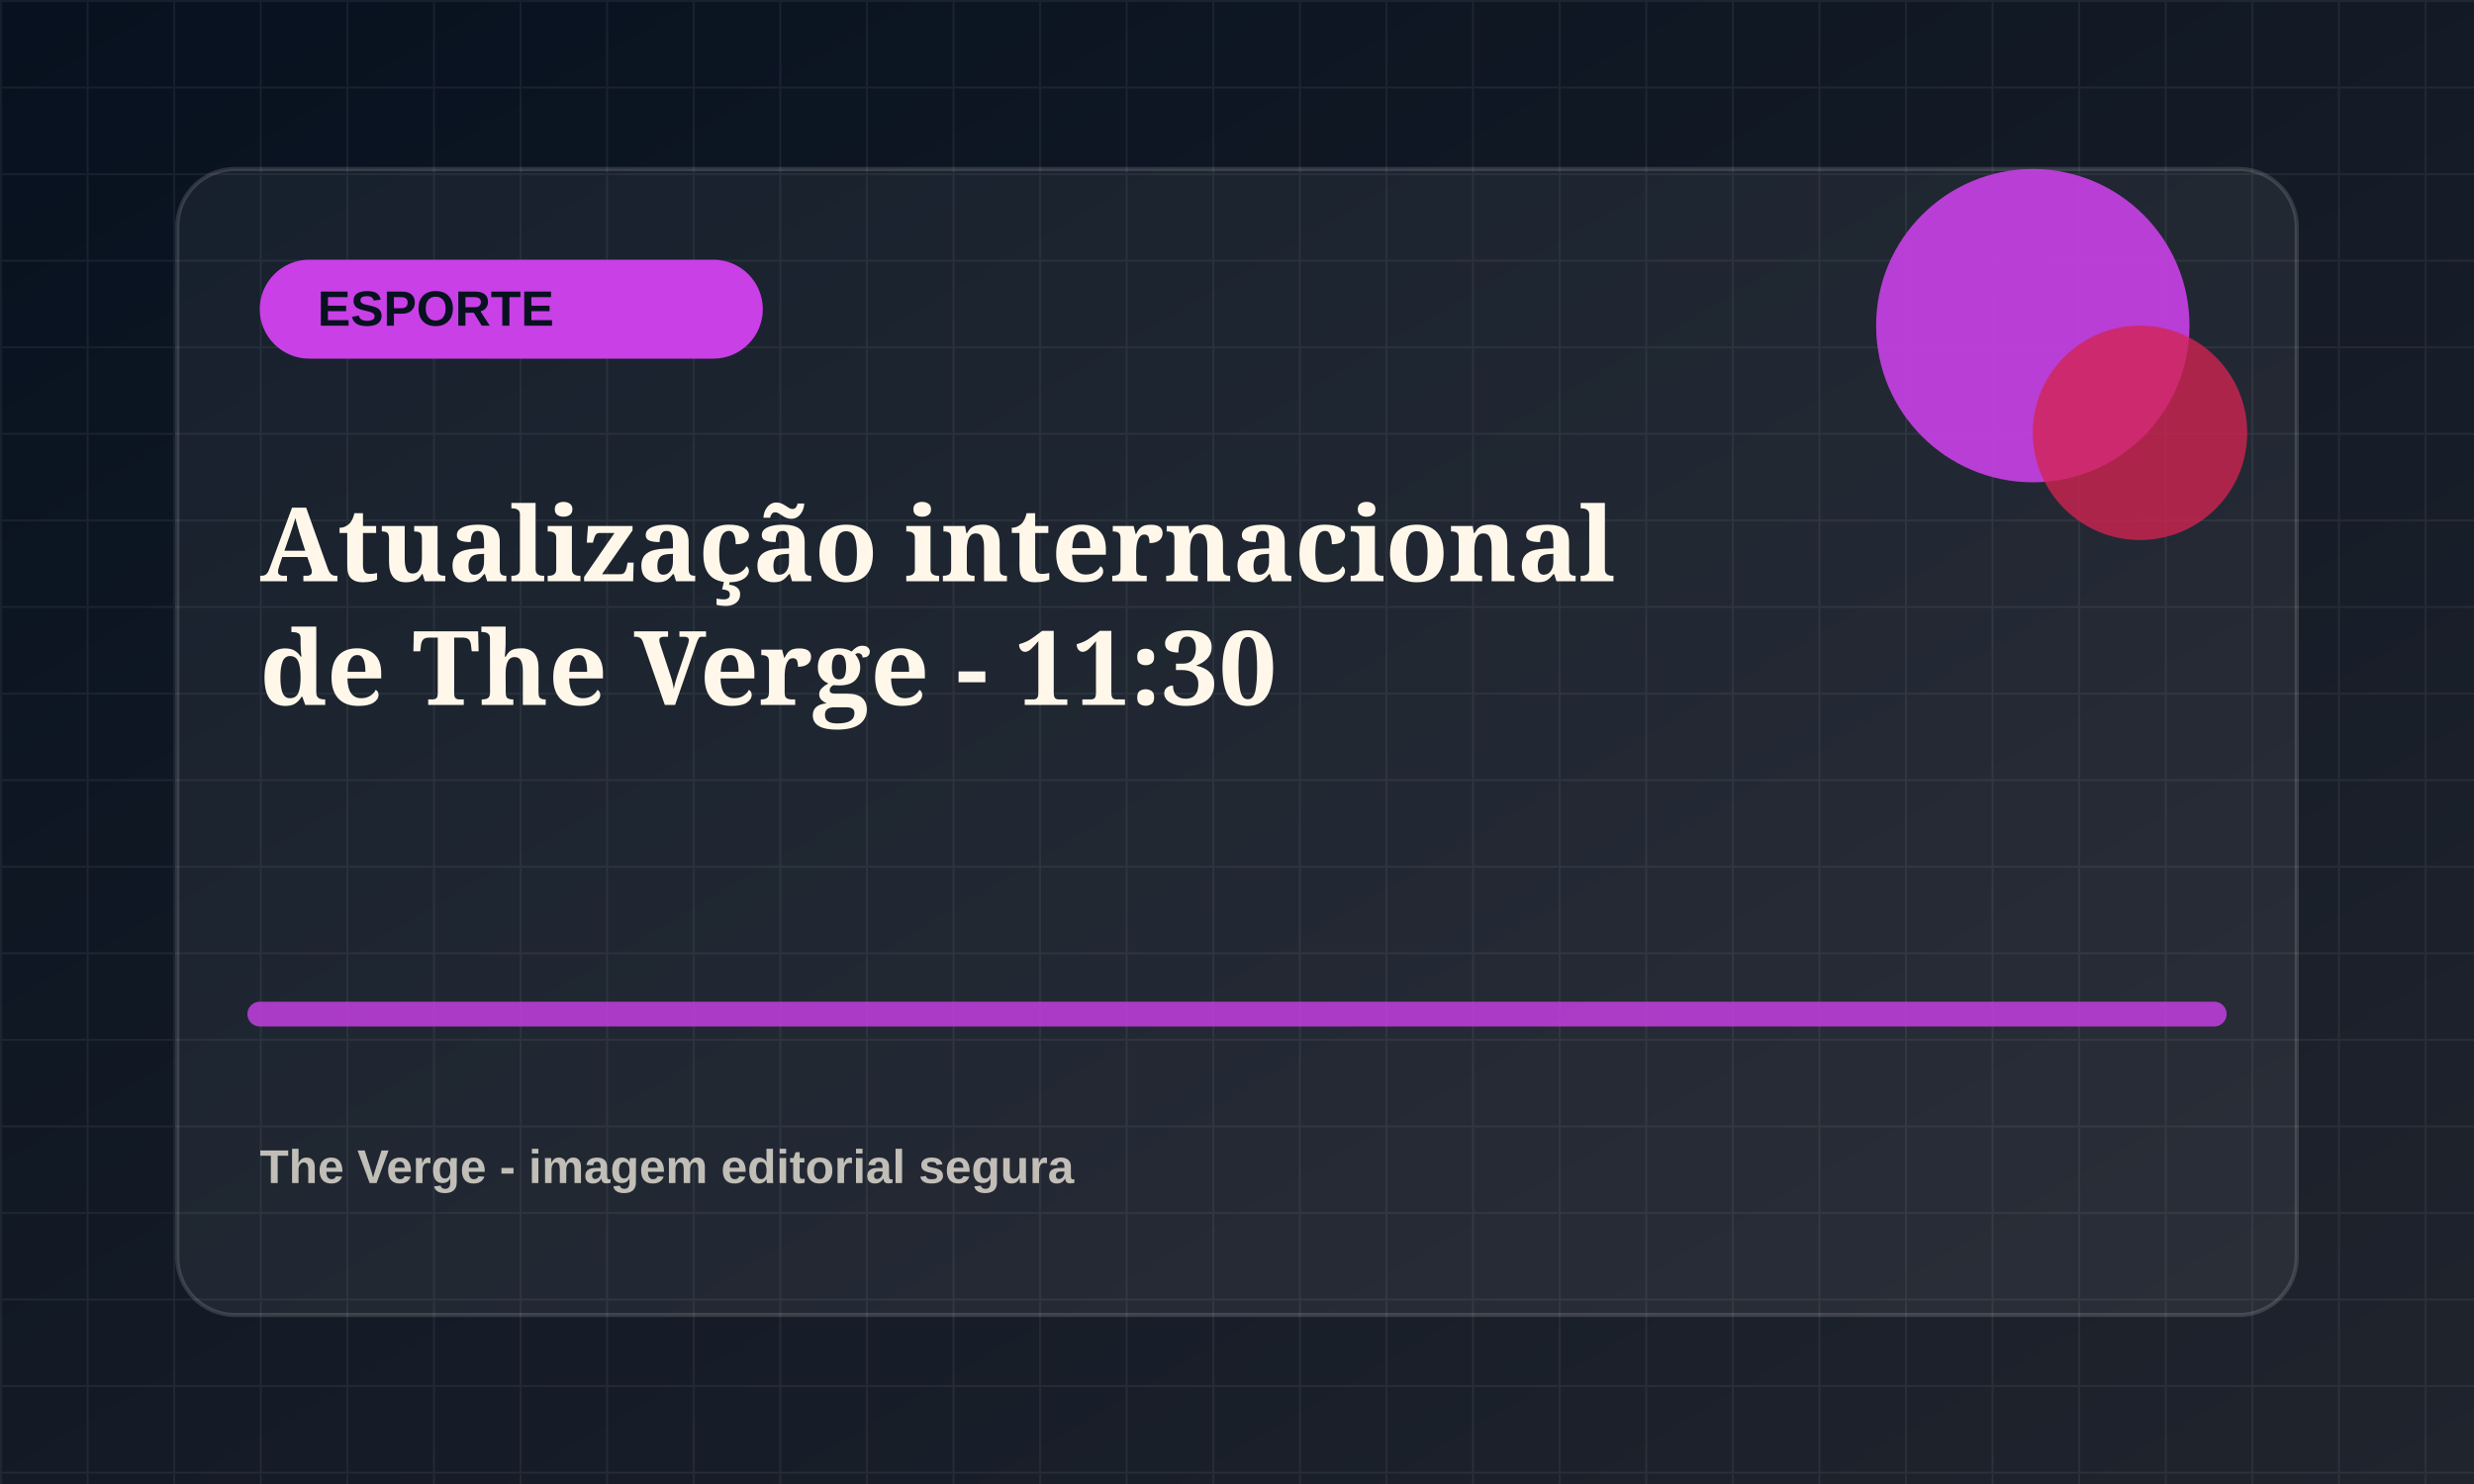
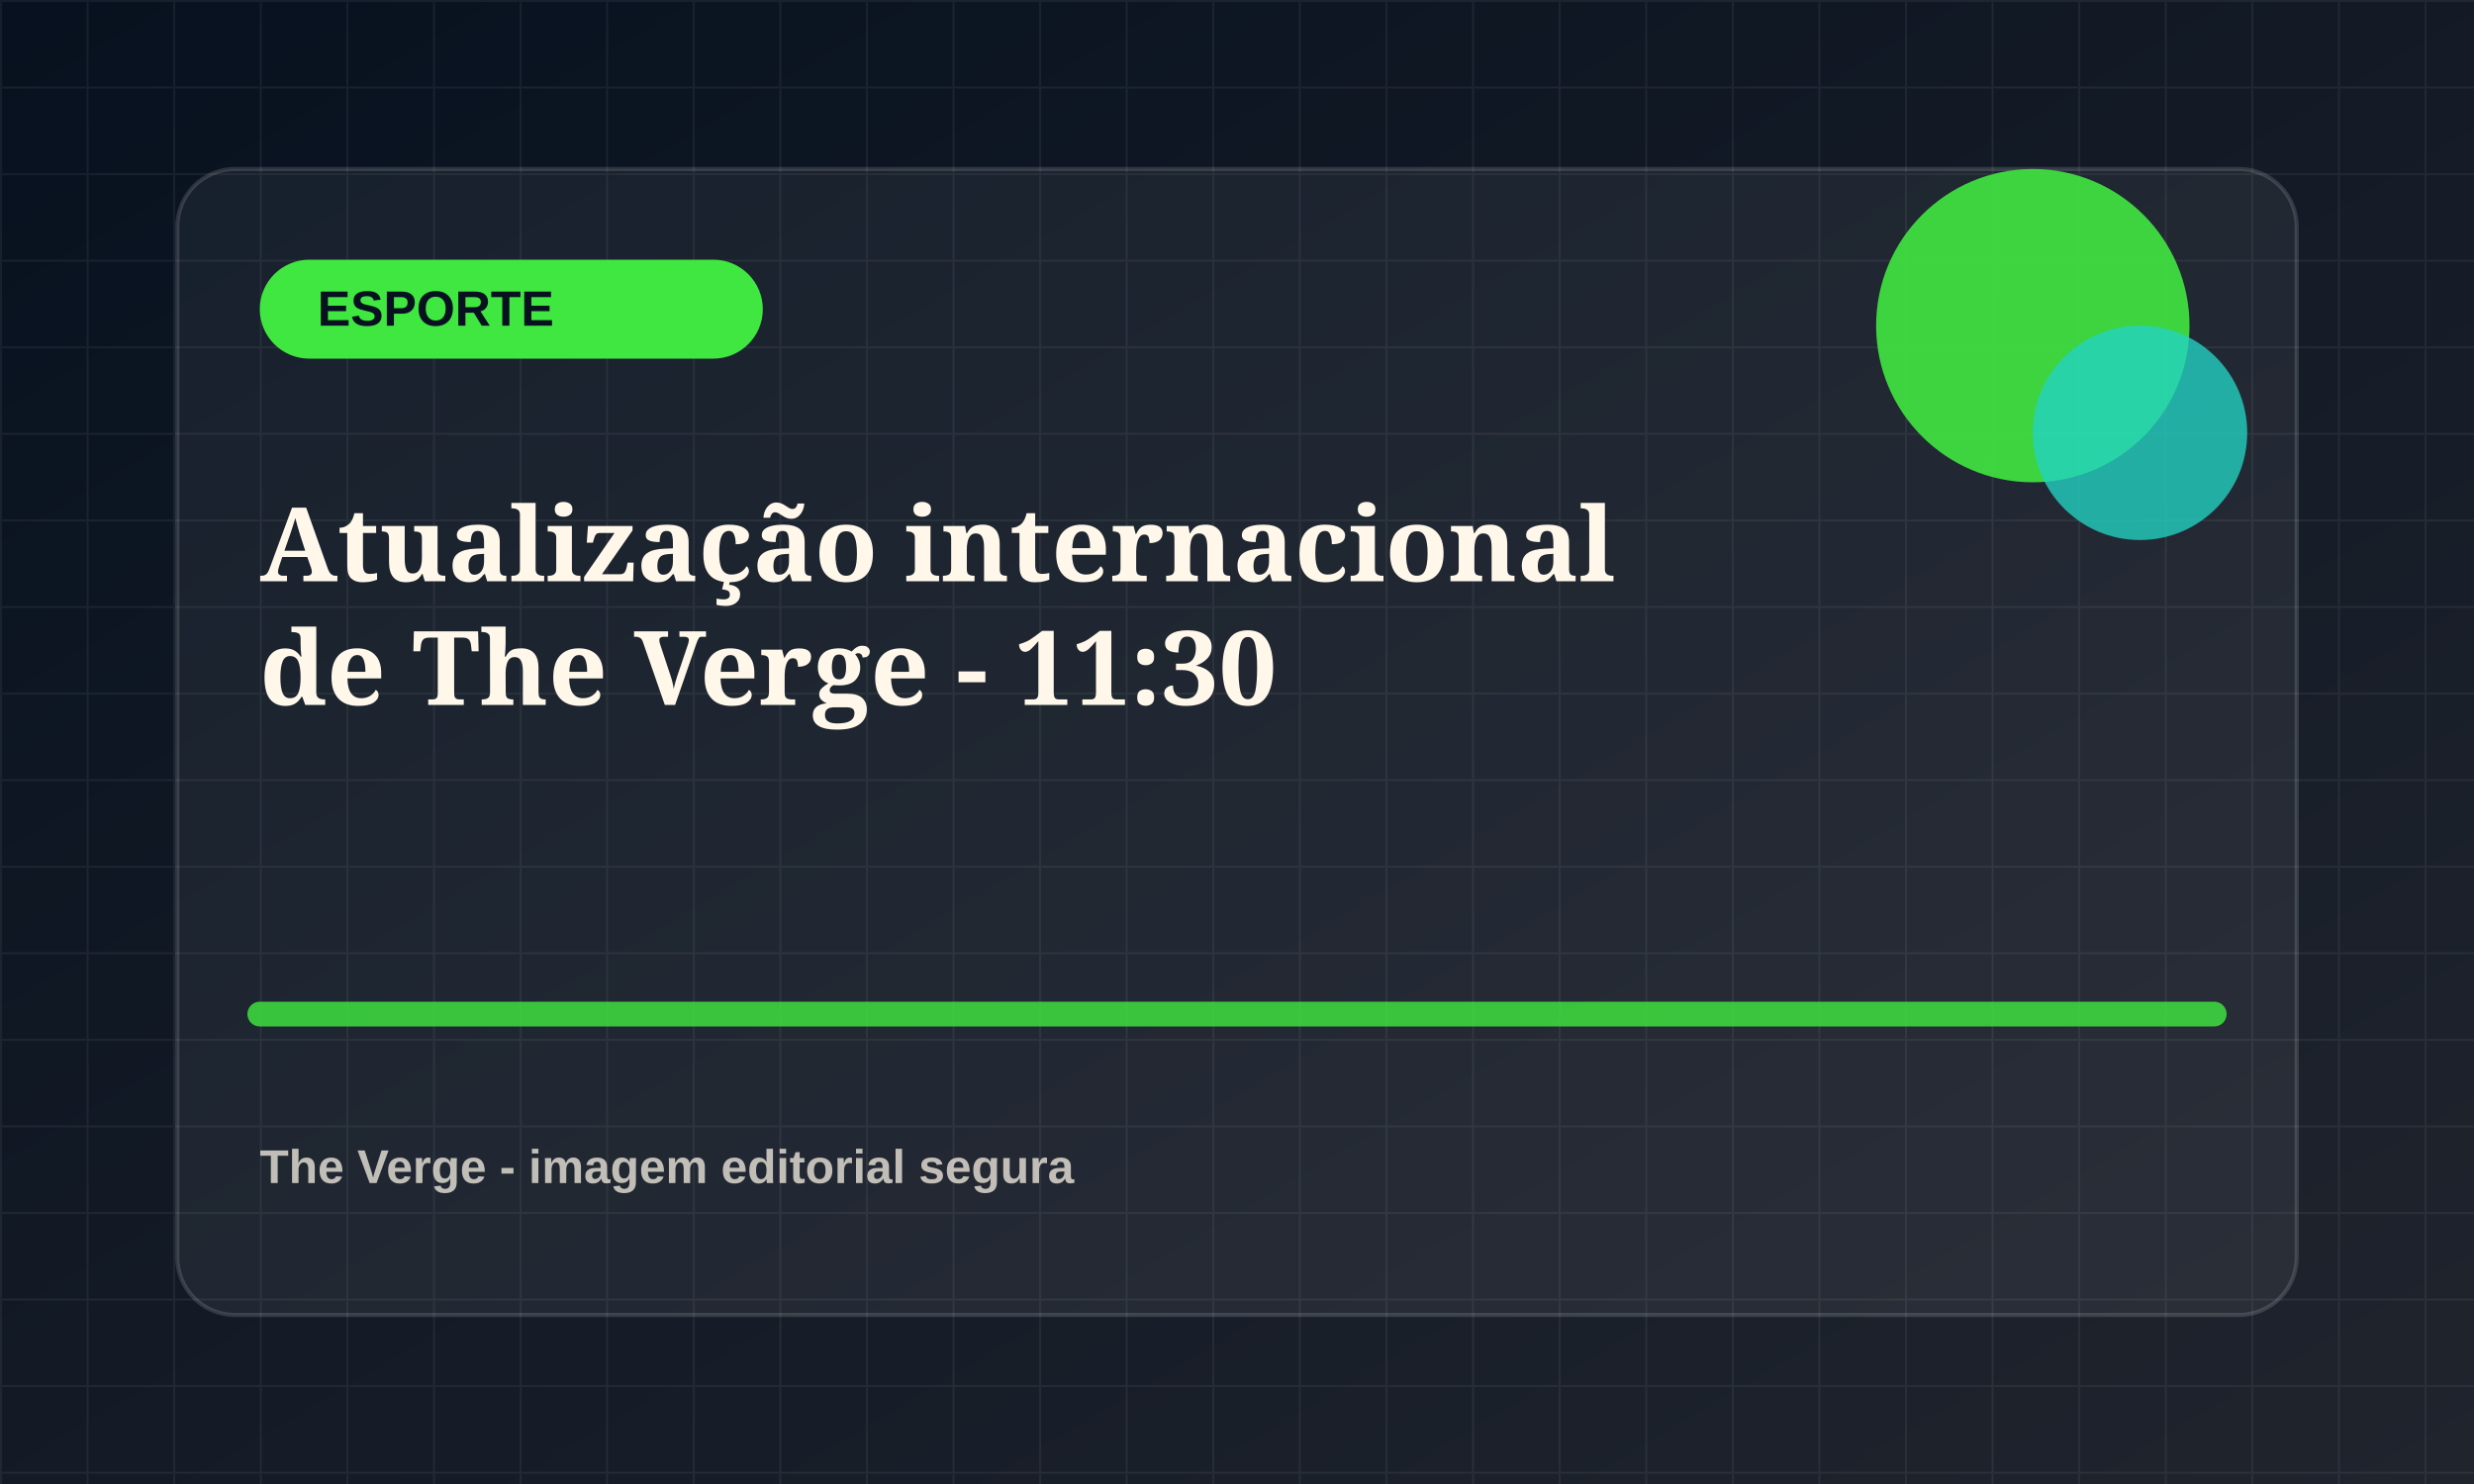
<svg xmlns="http://www.w3.org/2000/svg" viewBox="0 0 1200 720">
  <defs>
    <linearGradient id="bg" x1="0" x2="1" y1="0" y2="1">
      <stop offset="0" stop-color="#07111f" />
      <stop offset="1" stop-color="#20242d" />
    </linearGradient>
    <pattern id="grid" width="42" height="42" patternUnits="userSpaceOnUse">
      <path d="M42 0H0v42" fill="none" stroke="rgba(255,255,255,.055)" stroke-width="2" />
    </pattern>
  </defs>
  <rect width="1200" height="720" fill="url(#bg)" />
  <rect width="1200" height="720" fill="url(#grid)" />
  <rect x="86" y="82" width="1028" height="556" rx="28" fill="rgba(255,255,255,.055)" stroke="rgba(255,255,255,.14)" stroke-width="2" />
-   <rect x="126" y="126" width="244" height="48" rx="24" fill="hsl(289 78% 58%)" />
+   <rect x="126" y="126" width="244" height="48" rx="24" fill="hsl(120 78% 58%)" />
  <text x="154" y="158" fill="#07111f" font-family="Arial, sans-serif" font-size="24" font-weight="800">ESPORTE</text>
-   <circle cx="986" cy="158" r="76" fill="hsl(289 78% 58%)" opacity=".9" />
-   <circle cx="1038" cy="210" r="52" fill="hsl(344 72% 48%)" opacity=".78" />
-   <path d="M126 492h948" stroke="hsl(289 78% 58%)" stroke-width="12" stroke-linecap="round" opacity=".82" />
+   <circle cx="986" cy="158" r="76" fill="hsl(120 78% 58%)" opacity=".9" />
+   <circle cx="1038" cy="210" r="52" fill="hsl(175 72% 48%)" opacity=".78" />
+   <path d="M126 492h948" stroke="hsl(120 78% 58%)" stroke-width="12" stroke-linecap="round" opacity=".82" />
  <text x="126" y="282" fill="#fff8ea" font-family="Georgia, serif" font-size="50" font-weight="700">
    <tspan x="126" dy="0">Atualização internacional</tspan>
    <tspan x="126" dy="60">de The Verge - 11:30</tspan>
  </text>
  <text x="126" y="574" fill="rgba(255,248,234,.72)" font-family="Arial, sans-serif" font-size="23" font-weight="700">The Verge - imagem editorial segura</text>
</svg>
